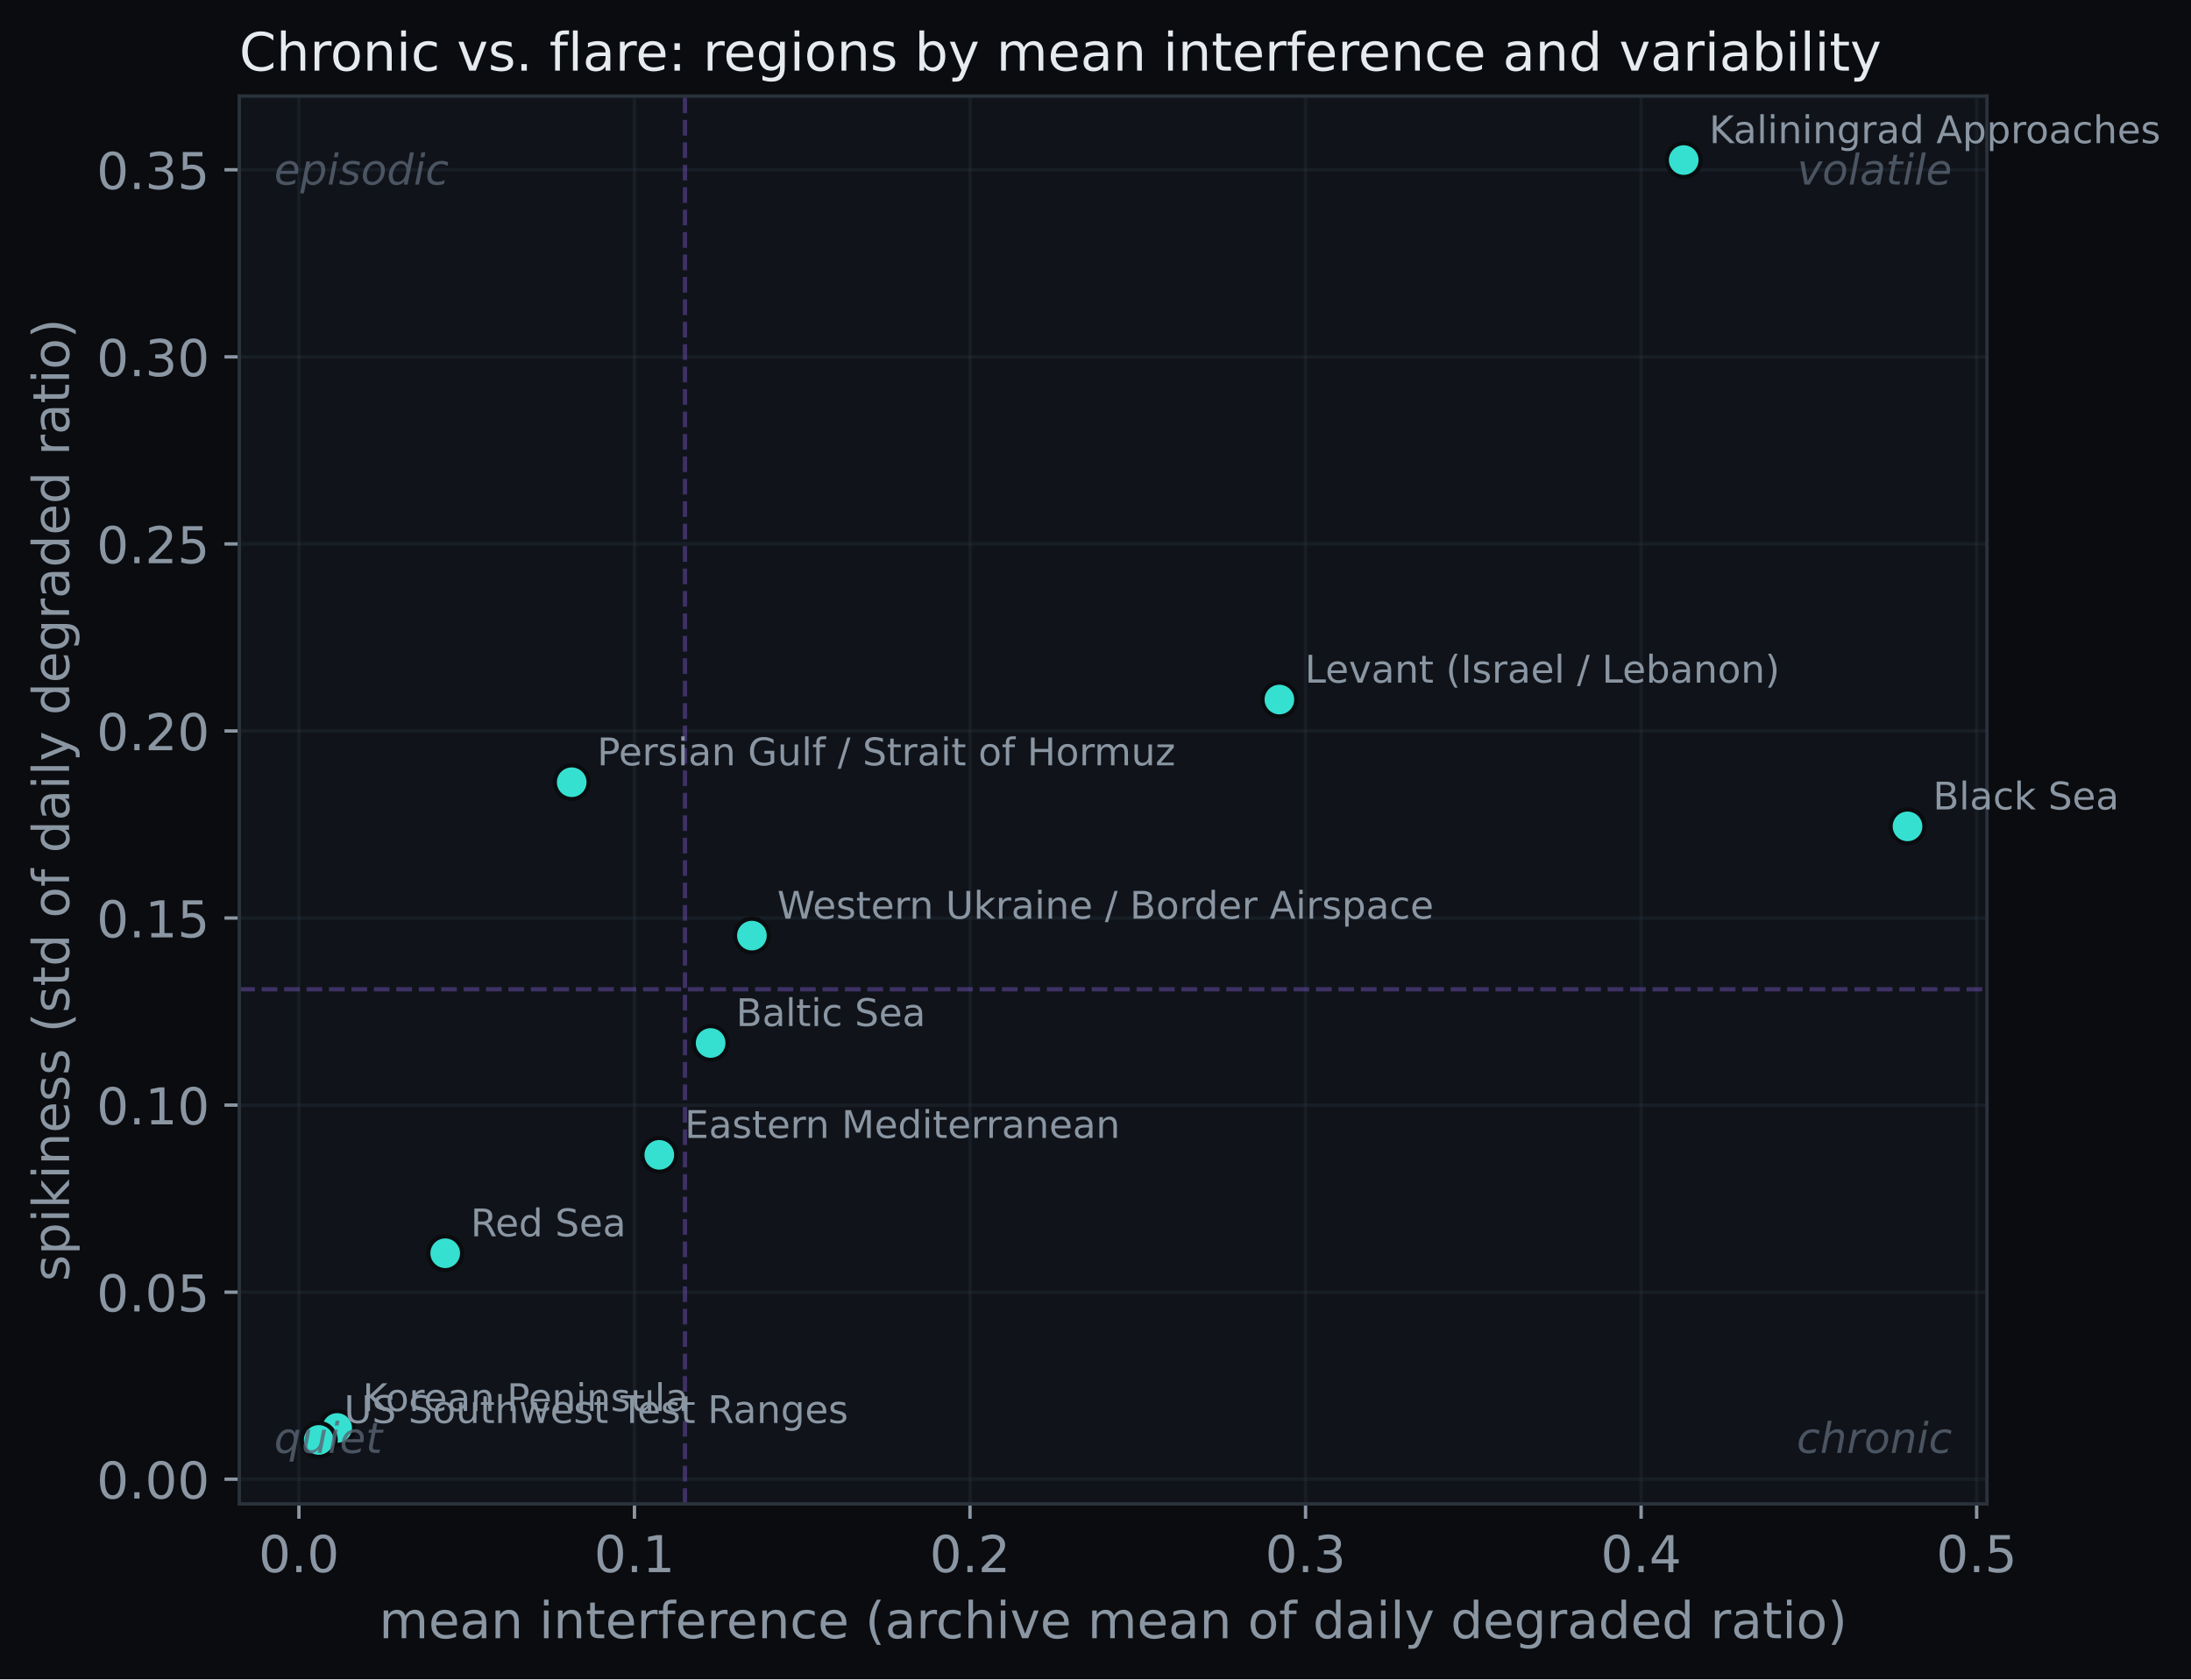
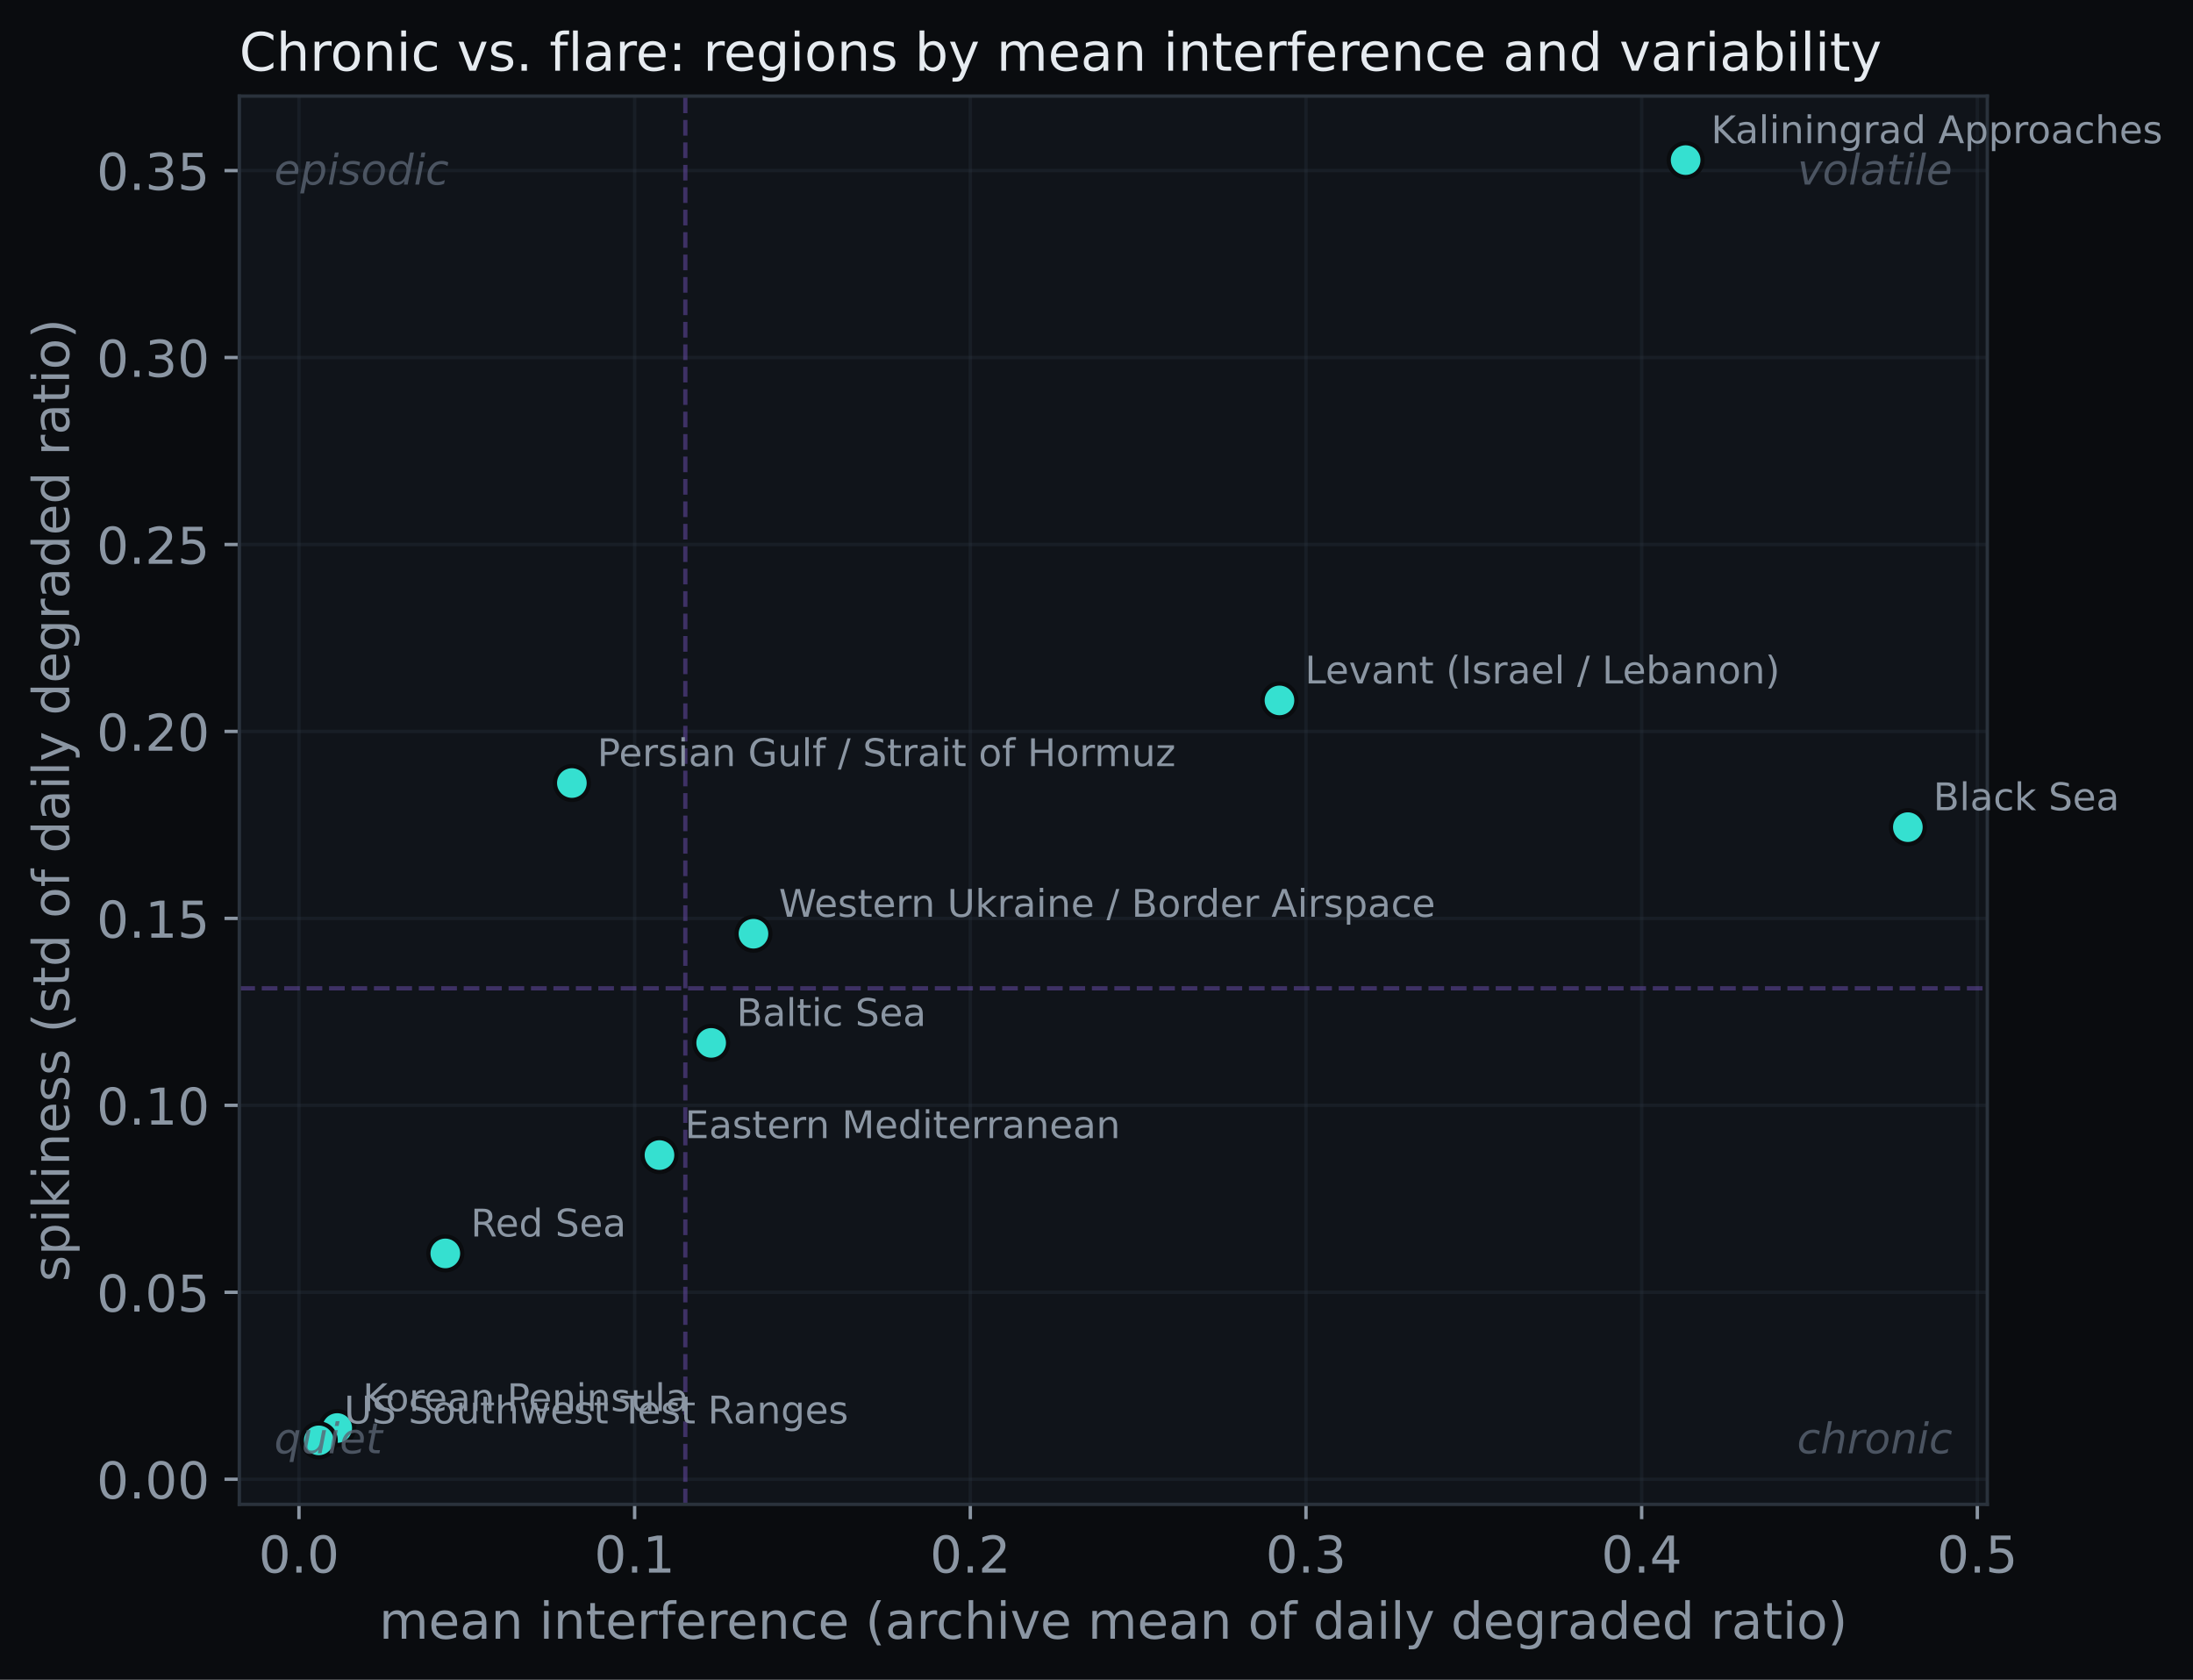
- <svg xmlns="http://www.w3.org/2000/svg" xmlns:xlink="http://www.w3.org/1999/xlink" width="517.658pt" height="396.766pt" viewBox="0 0 517.658 396.766" version="1.1">
+ <svg xmlns="http://www.w3.org/2000/svg" xmlns:xlink="http://www.w3.org/1999/xlink" width="518.043pt" height="396.766pt" viewBox="0 0 518.043 396.766" version="1.1">
  <defs>
    <style type="text/css">*{stroke-linejoin: round; stroke-linecap: butt}</style>
  </defs>
  <g id="figure_1">
    <g id="patch_1">
-       <path d="M 0 396.766  L 517.658 396.766  L 517.658 0  L 0 0  z " style="fill: #0a0c0f" />
+       <path d="M 0 396.766  L 518.043 396.766  L 518.043 0  L 0 0  z " style="fill: #0a0c0f" />
    </g>
    <g id="axes_1">
      <g id="patch_2">
        <path d="M 56.532 355.338  L 469.452 355.338  L 469.452 22.698  L 56.532 22.698  z " style="fill: #10141a" />
      </g>
      <g id="matplotlib.axis_1">
        <g id="xtick_1">
          <g id="line2d_1">
-             <path d="M 70.624 355.338  L 70.624 22.698  " clip-path="url(#p1cefb7c405)" style="fill: none; stroke: #2a323c; stroke-opacity: 0.35; stroke-width: 0.8; stroke-linecap: square" />
+             <path d="M 70.623 355.338  L 70.623 22.698  " clip-path="url(#p556f4ba034)" style="fill: none; stroke: #2a323c; stroke-opacity: 0.35; stroke-width: 0.8; stroke-linecap: square" />
          </g>
          <g id="line2d_2">
            <defs>
-               <path id="m180ebfe7f8" d="M 0 0  L 0 3.5  " style="stroke: #8b96a3; stroke-width: 0.8" />
+               <path id="mb941586c6c" d="M 0 0  L 0 3.5  " style="stroke: #8b96a3; stroke-width: 0.8" />
            </defs>
            <g>
-               <use xlink:href="#m180ebfe7f8" x="70.624" y="355.338" style="fill: #8b96a3; stroke: #8b96a3; stroke-width: 0.8" />
+               <use xlink:href="#mb941586c6c" x="70.623" y="355.338" style="fill: #8b96a3; stroke: #8b96a3; stroke-width: 0.8" />
            </g>
          </g>
          <g id="text_1">
-             <text style="font-size: 12px; font-family: 'DejaVu Sans'; text-anchor: middle; fill: #8b96a3" x="70.624" y="371.456" transform="rotate(-0 70.62418 371.4562)">0.0</text>
+             <text style="font-size: 12px; font-family: 'DejaVu Sans'; text-anchor: middle; fill: #8b96a3" x="70.623" y="371.456" transform="rotate(-0 70.62319 371.4562)">0.0</text>
          </g>
        </g>
        <g id="xtick_2">
          <g id="line2d_3">
-             <path d="M 149.902 355.338  L 149.902 22.698  " clip-path="url(#p1cefb7c405)" style="fill: none; stroke: #2a323c; stroke-opacity: 0.35; stroke-width: 0.8; stroke-linecap: square" />
+             <path d="M 149.918 355.338  L 149.918 22.698  " clip-path="url(#p556f4ba034)" style="fill: none; stroke: #2a323c; stroke-opacity: 0.35; stroke-width: 0.8; stroke-linecap: square" />
          </g>
          <g id="line2d_4">
            <g>
-               <use xlink:href="#m180ebfe7f8" x="149.902" y="355.338" style="fill: #8b96a3; stroke: #8b96a3; stroke-width: 0.8" />
+               <use xlink:href="#mb941586c6c" x="149.918" y="355.338" style="fill: #8b96a3; stroke: #8b96a3; stroke-width: 0.8" />
            </g>
          </g>
          <g id="text_2">
-             <text style="font-size: 12px; font-family: 'DejaVu Sans'; text-anchor: middle; fill: #8b96a3" x="149.902" y="371.456" transform="rotate(-0 149.9023 371.4562)">0.1</text>
+             <text style="font-size: 12px; font-family: 'DejaVu Sans'; text-anchor: middle; fill: #8b96a3" x="149.918" y="371.456" transform="rotate(-0 149.918 371.4562)">0.1</text>
          </g>
        </g>
        <g id="xtick_3">
          <g id="line2d_5">
-             <path d="M 229.18 355.338  L 229.18 22.698  " clip-path="url(#p1cefb7c405)" style="fill: none; stroke: #2a323c; stroke-opacity: 0.35; stroke-width: 0.8; stroke-linecap: square" />
+             <path d="M 229.213 355.338  L 229.213 22.698  " clip-path="url(#p556f4ba034)" style="fill: none; stroke: #2a323c; stroke-opacity: 0.35; stroke-width: 0.8; stroke-linecap: square" />
          </g>
          <g id="line2d_6">
            <g>
-               <use xlink:href="#m180ebfe7f8" x="229.18" y="355.338" style="fill: #8b96a3; stroke: #8b96a3; stroke-width: 0.8" />
+               <use xlink:href="#mb941586c6c" x="229.213" y="355.338" style="fill: #8b96a3; stroke: #8b96a3; stroke-width: 0.8" />
            </g>
          </g>
          <g id="text_3">
-             <text style="font-size: 12px; font-family: 'DejaVu Sans'; text-anchor: middle; fill: #8b96a3" x="229.18" y="371.456" transform="rotate(-0 229.1804 371.4562)">0.2</text>
+             <text style="font-size: 12px; font-family: 'DejaVu Sans'; text-anchor: middle; fill: #8b96a3" x="229.213" y="371.456" transform="rotate(-0 229.2129 371.4562)">0.2</text>
          </g>
        </g>
        <g id="xtick_4">
          <g id="line2d_7">
-             <path d="M 308.458 355.338  L 308.458 22.698  " clip-path="url(#p1cefb7c405)" style="fill: none; stroke: #2a323c; stroke-opacity: 0.35; stroke-width: 0.8; stroke-linecap: square" />
+             <path d="M 308.508 355.338  L 308.508 22.698  " clip-path="url(#p556f4ba034)" style="fill: none; stroke: #2a323c; stroke-opacity: 0.35; stroke-width: 0.8; stroke-linecap: square" />
          </g>
          <g id="line2d_8">
            <g>
-               <use xlink:href="#m180ebfe7f8" x="308.458" y="355.338" style="fill: #8b96a3; stroke: #8b96a3; stroke-width: 0.8" />
+               <use xlink:href="#mb941586c6c" x="308.508" y="355.338" style="fill: #8b96a3; stroke: #8b96a3; stroke-width: 0.8" />
            </g>
          </g>
          <g id="text_4">
-             <text style="font-size: 12px; font-family: 'DejaVu Sans'; text-anchor: middle; fill: #8b96a3" x="308.458" y="371.456" transform="rotate(-0 308.4585 371.4562)">0.3</text>
+             <text style="font-size: 12px; font-family: 'DejaVu Sans'; text-anchor: middle; fill: #8b96a3" x="308.508" y="371.456" transform="rotate(-0 308.5077 371.4562)">0.3</text>
          </g>
        </g>
        <g id="xtick_5">
          <g id="line2d_9">
-             <path d="M 387.737 355.338  L 387.737 22.698  " clip-path="url(#p1cefb7c405)" style="fill: none; stroke: #2a323c; stroke-opacity: 0.35; stroke-width: 0.8; stroke-linecap: square" />
+             <path d="M 387.803 355.338  L 387.803 22.698  " clip-path="url(#p556f4ba034)" style="fill: none; stroke: #2a323c; stroke-opacity: 0.35; stroke-width: 0.8; stroke-linecap: square" />
          </g>
          <g id="line2d_10">
            <g>
-               <use xlink:href="#m180ebfe7f8" x="387.737" y="355.338" style="fill: #8b96a3; stroke: #8b96a3; stroke-width: 0.8" />
+               <use xlink:href="#mb941586c6c" x="387.803" y="355.338" style="fill: #8b96a3; stroke: #8b96a3; stroke-width: 0.8" />
            </g>
          </g>
          <g id="text_5">
-             <text style="font-size: 12px; font-family: 'DejaVu Sans'; text-anchor: middle; fill: #8b96a3" x="387.737" y="371.456" transform="rotate(-0 387.7366 371.4562)">0.4</text>
+             <text style="font-size: 12px; font-family: 'DejaVu Sans'; text-anchor: middle; fill: #8b96a3" x="387.803" y="371.456" transform="rotate(-0 387.8026 371.4562)">0.4</text>
          </g>
        </g>
        <g id="xtick_6">
          <g id="line2d_11">
-             <path d="M 467.015 355.338  L 467.015 22.698  " clip-path="url(#p1cefb7c405)" style="fill: none; stroke: #2a323c; stroke-opacity: 0.35; stroke-width: 0.8; stroke-linecap: square" />
+             <path d="M 467.097 355.338  L 467.097 22.698  " clip-path="url(#p556f4ba034)" style="fill: none; stroke: #2a323c; stroke-opacity: 0.35; stroke-width: 0.8; stroke-linecap: square" />
          </g>
          <g id="line2d_12">
            <g>
-               <use xlink:href="#m180ebfe7f8" x="467.015" y="355.338" style="fill: #8b96a3; stroke: #8b96a3; stroke-width: 0.8" />
+               <use xlink:href="#mb941586c6c" x="467.097" y="355.338" style="fill: #8b96a3; stroke: #8b96a3; stroke-width: 0.8" />
            </g>
          </g>
          <g id="text_6">
-             <text style="font-size: 12px; font-family: 'DejaVu Sans'; text-anchor: middle; fill: #8b96a3" x="467.015" y="371.456" transform="rotate(-0 467.0147 371.4562)">0.5</text>
+             <text style="font-size: 12px; font-family: 'DejaVu Sans'; text-anchor: middle; fill: #8b96a3" x="467.097" y="371.456" transform="rotate(-0 467.0974 371.4562)">0.5</text>
          </g>
        </g>
        <g id="text_7">
          <text style="font-size: 12px; font-family: 'DejaVu Sans'; text-anchor: middle; fill: #8b96a3" x="262.993" y="387.07" transform="rotate(-0 262.9925 387.0699)">mean interference (archive mean of daily degraded ratio)</text>
        </g>
      </g>
      <g id="matplotlib.axis_2">
        <g id="ytick_1">
          <g id="line2d_13">
-             <path d="M 56.532 349.5  L 469.452 349.5  " clip-path="url(#p1cefb7c405)" style="fill: none; stroke: #2a323c; stroke-opacity: 0.35; stroke-width: 0.8; stroke-linecap: square" />
+             <path d="M 56.532 349.403  L 469.452 349.403  " clip-path="url(#p556f4ba034)" style="fill: none; stroke: #2a323c; stroke-opacity: 0.35; stroke-width: 0.8; stroke-linecap: square" />
          </g>
          <g id="line2d_14">
            <defs>
-               <path id="md3cebf1096" d="M 0 0  L -3.5 0  " style="stroke: #8b96a3; stroke-width: 0.8" />
+               <path id="m91a7daa1bb" d="M 0 0  L -3.5 0  " style="stroke: #8b96a3; stroke-width: 0.8" />
            </defs>
            <g>
-               <use xlink:href="#md3cebf1096" x="56.532" y="349.5" style="fill: #8b96a3; stroke: #8b96a3; stroke-width: 0.8" />
+               <use xlink:href="#m91a7daa1bb" x="56.532" y="349.403" style="fill: #8b96a3; stroke: #8b96a3; stroke-width: 0.8" />
            </g>
          </g>
          <g id="text_8">
-             <text style="font-size: 12px; font-family: 'DejaVu Sans'; text-anchor: end; fill: #8b96a3" x="49.532" y="354.059" transform="rotate(-0 49.5325 354.0586)">0.00</text>
+             <text style="font-size: 12px; font-family: 'DejaVu Sans'; text-anchor: end; fill: #8b96a3" x="49.532" y="353.962" transform="rotate(-0 49.5325 353.9622)">0.00</text>
          </g>
        </g>
        <g id="ytick_2">
          <g id="line2d_15">
-             <path d="M 56.532 305.302  L 469.452 305.302  " clip-path="url(#p1cefb7c405)" style="fill: none; stroke: #2a323c; stroke-opacity: 0.35; stroke-width: 0.8; stroke-linecap: square" />
+             <path d="M 56.532 305.244  L 469.452 305.244  " clip-path="url(#p556f4ba034)" style="fill: none; stroke: #2a323c; stroke-opacity: 0.35; stroke-width: 0.8; stroke-linecap: square" />
          </g>
          <g id="line2d_16">
            <g>
-               <use xlink:href="#md3cebf1096" x="56.532" y="305.302" style="fill: #8b96a3; stroke: #8b96a3; stroke-width: 0.8" />
+               <use xlink:href="#m91a7daa1bb" x="56.532" y="305.244" style="fill: #8b96a3; stroke: #8b96a3; stroke-width: 0.8" />
            </g>
          </g>
          <g id="text_9">
-             <text style="font-size: 12px; font-family: 'DejaVu Sans'; text-anchor: end; fill: #8b96a3" x="49.532" y="309.861" transform="rotate(-0 49.5325 309.861)">0.05</text>
+             <text style="font-size: 12px; font-family: 'DejaVu Sans'; text-anchor: end; fill: #8b96a3" x="49.532" y="309.803" transform="rotate(-0 49.5325 309.8033)">0.05</text>
          </g>
        </g>
        <g id="ytick_3">
          <g id="line2d_17">
-             <path d="M 56.532 261.104  L 469.452 261.104  " clip-path="url(#p1cefb7c405)" style="fill: none; stroke: #2a323c; stroke-opacity: 0.35; stroke-width: 0.8; stroke-linecap: square" />
+             <path d="M 56.532 261.085  L 469.452 261.085  " clip-path="url(#p556f4ba034)" style="fill: none; stroke: #2a323c; stroke-opacity: 0.35; stroke-width: 0.8; stroke-linecap: square" />
          </g>
          <g id="line2d_18">
            <g>
-               <use xlink:href="#md3cebf1096" x="56.532" y="261.104" style="fill: #8b96a3; stroke: #8b96a3; stroke-width: 0.8" />
+               <use xlink:href="#m91a7daa1bb" x="56.532" y="261.085" style="fill: #8b96a3; stroke: #8b96a3; stroke-width: 0.8" />
            </g>
          </g>
          <g id="text_10">
-             <text style="font-size: 12px; font-family: 'DejaVu Sans'; text-anchor: end; fill: #8b96a3" x="49.532" y="265.663" transform="rotate(-0 49.5325 265.6634)">0.10</text>
+             <text style="font-size: 12px; font-family: 'DejaVu Sans'; text-anchor: end; fill: #8b96a3" x="49.532" y="265.644" transform="rotate(-0 49.5325 265.6444)">0.10</text>
          </g>
        </g>
        <g id="ytick_4">
          <g id="line2d_19">
-             <path d="M 56.532 216.907  L 469.452 216.907  " clip-path="url(#p1cefb7c405)" style="fill: none; stroke: #2a323c; stroke-opacity: 0.35; stroke-width: 0.8; stroke-linecap: square" />
+             <path d="M 56.532 216.926  L 469.452 216.926  " clip-path="url(#p556f4ba034)" style="fill: none; stroke: #2a323c; stroke-opacity: 0.35; stroke-width: 0.8; stroke-linecap: square" />
          </g>
          <g id="line2d_20">
            <g>
-               <use xlink:href="#md3cebf1096" x="56.532" y="216.907" style="fill: #8b96a3; stroke: #8b96a3; stroke-width: 0.8" />
+               <use xlink:href="#m91a7daa1bb" x="56.532" y="216.926" style="fill: #8b96a3; stroke: #8b96a3; stroke-width: 0.8" />
            </g>
          </g>
          <g id="text_11">
-             <text style="font-size: 12px; font-family: 'DejaVu Sans'; text-anchor: end; fill: #8b96a3" x="49.532" y="221.466" transform="rotate(-0 49.5325 221.4658)">0.15</text>
+             <text style="font-size: 12px; font-family: 'DejaVu Sans'; text-anchor: end; fill: #8b96a3" x="49.532" y="221.486" transform="rotate(-0 49.5325 221.4855)">0.15</text>
          </g>
        </g>
        <g id="ytick_5">
          <g id="line2d_21">
-             <path d="M 56.532 172.709  L 469.452 172.709  " clip-path="url(#p1cefb7c405)" style="fill: none; stroke: #2a323c; stroke-opacity: 0.35; stroke-width: 0.8; stroke-linecap: square" />
+             <path d="M 56.532 172.768  L 469.452 172.768  " clip-path="url(#p556f4ba034)" style="fill: none; stroke: #2a323c; stroke-opacity: 0.35; stroke-width: 0.8; stroke-linecap: square" />
          </g>
          <g id="line2d_22">
            <g>
-               <use xlink:href="#md3cebf1096" x="56.532" y="172.709" style="fill: #8b96a3; stroke: #8b96a3; stroke-width: 0.8" />
+               <use xlink:href="#m91a7daa1bb" x="56.532" y="172.768" style="fill: #8b96a3; stroke: #8b96a3; stroke-width: 0.8" />
            </g>
          </g>
          <g id="text_12">
-             <text style="font-size: 12px; font-family: 'DejaVu Sans'; text-anchor: end; fill: #8b96a3" x="49.532" y="177.268" transform="rotate(-0 49.5325 177.2682)">0.20</text>
+             <text style="font-size: 12px; font-family: 'DejaVu Sans'; text-anchor: end; fill: #8b96a3" x="49.532" y="177.327" transform="rotate(-0 49.5325 177.3266)">0.20</text>
          </g>
        </g>
        <g id="ytick_6">
          <g id="line2d_23">
-             <path d="M 56.532 128.512  L 469.452 128.512  " clip-path="url(#p1cefb7c405)" style="fill: none; stroke: #2a323c; stroke-opacity: 0.35; stroke-width: 0.8; stroke-linecap: square" />
+             <path d="M 56.532 128.609  L 469.452 128.609  " clip-path="url(#p556f4ba034)" style="fill: none; stroke: #2a323c; stroke-opacity: 0.35; stroke-width: 0.8; stroke-linecap: square" />
          </g>
          <g id="line2d_24">
            <g>
-               <use xlink:href="#md3cebf1096" x="56.532" y="128.512" style="fill: #8b96a3; stroke: #8b96a3; stroke-width: 0.8" />
+               <use xlink:href="#m91a7daa1bb" x="56.532" y="128.609" style="fill: #8b96a3; stroke: #8b96a3; stroke-width: 0.8" />
            </g>
          </g>
          <g id="text_13">
-             <text style="font-size: 12px; font-family: 'DejaVu Sans'; text-anchor: end; fill: #8b96a3" x="49.532" y="133.071" transform="rotate(-0 49.5325 133.0706)">0.25</text>
+             <text style="font-size: 12px; font-family: 'DejaVu Sans'; text-anchor: end; fill: #8b96a3" x="49.532" y="133.168" transform="rotate(-0 49.5325 133.1678)">0.25</text>
          </g>
        </g>
        <g id="ytick_7">
          <g id="line2d_25">
-             <path d="M 56.532 84.314  L 469.452 84.314  " clip-path="url(#p1cefb7c405)" style="fill: none; stroke: #2a323c; stroke-opacity: 0.35; stroke-width: 0.8; stroke-linecap: square" />
+             <path d="M 56.532 84.45  L 469.452 84.45  " clip-path="url(#p556f4ba034)" style="fill: none; stroke: #2a323c; stroke-opacity: 0.35; stroke-width: 0.8; stroke-linecap: square" />
          </g>
          <g id="line2d_26">
            <g>
-               <use xlink:href="#md3cebf1096" x="56.532" y="84.314" style="fill: #8b96a3; stroke: #8b96a3; stroke-width: 0.8" />
+               <use xlink:href="#m91a7daa1bb" x="56.532" y="84.45" style="fill: #8b96a3; stroke: #8b96a3; stroke-width: 0.8" />
            </g>
          </g>
          <g id="text_14">
-             <text style="font-size: 12px; font-family: 'DejaVu Sans'; text-anchor: end; fill: #8b96a3" x="49.532" y="88.873" transform="rotate(-0 49.5325 88.87299)">0.30</text>
+             <text style="font-size: 12px; font-family: 'DejaVu Sans'; text-anchor: end; fill: #8b96a3" x="49.532" y="89.009" transform="rotate(-0 49.5325 89.00889)">0.30</text>
          </g>
        </g>
        <g id="ytick_8">
          <g id="line2d_27">
-             <path d="M 56.532 40.116  L 469.452 40.116  " clip-path="url(#p1cefb7c405)" style="fill: none; stroke: #2a323c; stroke-opacity: 0.35; stroke-width: 0.8; stroke-linecap: square" />
+             <path d="M 56.532 40.291  L 469.452 40.291  " clip-path="url(#p556f4ba034)" style="fill: none; stroke: #2a323c; stroke-opacity: 0.35; stroke-width: 0.8; stroke-linecap: square" />
          </g>
          <g id="line2d_28">
            <g>
-               <use xlink:href="#md3cebf1096" x="56.532" y="40.116" style="fill: #8b96a3; stroke: #8b96a3; stroke-width: 0.8" />
+               <use xlink:href="#m91a7daa1bb" x="56.532" y="40.291" style="fill: #8b96a3; stroke: #8b96a3; stroke-width: 0.8" />
            </g>
          </g>
          <g id="text_15">
-             <text style="font-size: 12px; font-family: 'DejaVu Sans'; text-anchor: end; fill: #8b96a3" x="49.532" y="44.675" transform="rotate(-0 49.5325 44.67538)">0.35</text>
+             <text style="font-size: 12px; font-family: 'DejaVu Sans'; text-anchor: end; fill: #8b96a3" x="49.532" y="44.85" transform="rotate(-0 49.5325 44.85001)">0.35</text>
          </g>
        </g>
        <g id="text_16">
          <text style="font-size: 12px; font-family: 'DejaVu Sans'; text-anchor: middle; fill: #8b96a3" x="16.318" y="189.018" transform="rotate(-90 16.31812 189.018)">spikiness (std of daily degraded ratio)</text>
        </g>
      </g>
      <g id="line2d_29">
-         <path d="M 161.834 355.338  L 161.834 22.698  " clip-path="url(#p1cefb7c405)" style="fill: none; stroke-dasharray: 3.7,1.6; stroke-dashoffset: 0; stroke: #6d4fb0; stroke-opacity: 0.5" />
+         <path d="M 161.892 355.338  L 161.892 22.698  " clip-path="url(#p556f4ba034)" style="fill: none; stroke-dasharray: 3.7,1.6; stroke-dashoffset: 0; stroke: #6d4fb0; stroke-opacity: 0.5" />
      </g>
      <g id="line2d_30">
-         <path d="M 56.532 233.746  L 469.452 233.746  " clip-path="url(#p1cefb7c405)" style="fill: none; stroke-dasharray: 3.7,1.6; stroke-dashoffset: 0; stroke: #6d4fb0; stroke-opacity: 0.5" />
+         <path d="M 56.532 233.442  L 469.452 233.442  " clip-path="url(#p556f4ba034)" style="fill: none; stroke-dasharray: 3.7,1.6; stroke-dashoffset: 0; stroke: #6d4fb0; stroke-opacity: 0.5" />
      </g>
      <g id="line2d_31">
        <defs>
-           <path id="m456743c711" d="M 0 4  C 1.061 4 2.078 3.579 2.828 2.828  C 3.579 2.078 4 1.061 4 0  C 4 -1.061 3.579 -2.078 2.828 -2.828  C 2.078 -3.579 1.061 -4 0 -4  C -1.061 -4 -2.078 -3.579 -2.828 -2.828  C -3.579 -2.078 -4 -1.061 -4 0  C -4 1.061 -3.579 2.078 -2.828 2.828  C -2.078 3.579 -1.061 4 0 4  z " style="stroke: #0a0c0f" />
+           <path id="m5ea096053e" d="M 0 4  C 1.061 4 2.078 3.579 2.828 2.828  C 3.579 2.078 4 1.061 4 0  C 4 -1.061 3.579 -2.078 2.828 -2.828  C 2.078 -3.579 1.061 -4 0 -4  C -1.061 -4 -2.078 -3.579 -2.828 -2.828  C -3.579 -2.078 -4 -1.061 -4 0  C -4 1.061 -3.579 2.078 -2.828 2.828  C -2.078 3.579 -1.061 4 0 4  z " style="stroke: #0a0c0f" />
        </defs>
-         <g clip-path="url(#p1cefb7c405)">
-           <use xlink:href="#m456743c711" x="167.898" y="246.431" style="fill: #35e0d0; stroke: #0a0c0f" />
+         <g clip-path="url(#p556f4ba034)">
+           <use xlink:href="#m5ea096053e" x="167.997" y="246.336" style="fill: #35e0d0; stroke: #0a0c0f" />
        </g>
      </g>
      <g id="line2d_32">
-         <g clip-path="url(#p1cefb7c405)">
-           <use xlink:href="#m456743c711" x="450.683" y="195.25" style="fill: #35e0d0; stroke: #0a0c0f" />
+         <g clip-path="url(#p556f4ba034)">
+           <use xlink:href="#m5ea096053e" x="450.683" y="195.377" style="fill: #35e0d0; stroke: #0a0c0f" />
        </g>
      </g>
      <g id="line2d_33">
-         <g clip-path="url(#p1cefb7c405)">
-           <use xlink:href="#m456743c711" x="155.769" y="272.861" style="fill: #35e0d0; stroke: #0a0c0f" />
+         <g clip-path="url(#p556f4ba034)">
+           <use xlink:href="#m5ea096053e" x="155.786" y="272.832" style="fill: #35e0d0; stroke: #0a0c0f" />
        </g>
      </g>
      <g id="line2d_34">
-         <g clip-path="url(#p1cefb7c405)">
-           <use xlink:href="#m456743c711" x="397.805" y="37.818" style="fill: #35e0d0; stroke: #0a0c0f" />
+         <g clip-path="url(#p556f4ba034)">
+           <use xlink:href="#m5ea096053e" x="398.19" y="37.818" style="fill: #35e0d0; stroke: #0a0c0f" />
        </g>
      </g>
      <g id="line2d_35">
-         <g clip-path="url(#p1cefb7c405)">
-           <use xlink:href="#m456743c711" x="79.662" y="337.389" style="fill: #35e0d0; stroke: #0a0c0f" />
+         <g clip-path="url(#p556f4ba034)">
+           <use xlink:href="#m5ea096053e" x="79.663" y="337.304" style="fill: #35e0d0; stroke: #0a0c0f" />
        </g>
      </g>
      <g id="line2d_36">
-         <g clip-path="url(#p1cefb7c405)">
-           <use xlink:href="#m456743c711" x="302.275" y="165.284" style="fill: #35e0d0; stroke: #0a0c0f" />
+         <g clip-path="url(#p556f4ba034)">
+           <use xlink:href="#m5ea096053e" x="302.243" y="165.437" style="fill: #35e0d0; stroke: #0a0c0f" />
        </g>
      </g>
      <g id="line2d_37">
-         <g clip-path="url(#p1cefb7c405)">
-           <use xlink:href="#m456743c711" x="135.077" y="184.819" style="fill: #35e0d0; stroke: #0a0c0f" />
+         <g clip-path="url(#p556f4ba034)">
+           <use xlink:href="#m5ea096053e" x="135.09" y="184.955" style="fill: #35e0d0; stroke: #0a0c0f" />
        </g>
      </g>
      <g id="line2d_38">
-         <g clip-path="url(#p1cefb7c405)">
-           <use xlink:href="#m456743c711" x="105.189" y="296.109" style="fill: #35e0d0; stroke: #0a0c0f" />
+         <g clip-path="url(#p556f4ba034)">
+           <use xlink:href="#m5ea096053e" x="105.196" y="296.059" style="fill: #35e0d0; stroke: #0a0c0f" />
        </g>
      </g>
      <g id="line2d_39">
-         <g clip-path="url(#p1cefb7c405)">
-           <use xlink:href="#m456743c711" x="177.65" y="221.061" style="fill: #35e0d0; stroke: #0a0c0f" />
+         <g clip-path="url(#p556f4ba034)">
+           <use xlink:href="#m5ea096053e" x="177.988" y="220.547" style="fill: #35e0d0; stroke: #0a0c0f" />
        </g>
      </g>
      <g id="line2d_40">
-         <g clip-path="url(#p1cefb7c405)">
-           <use xlink:href="#m456743c711" x="75.302" y="340.218" style="fill: #35e0d0; stroke: #0a0c0f" />
+         <g clip-path="url(#p556f4ba034)">
+           <use xlink:href="#m5ea096053e" x="75.302" y="340.218" style="fill: #35e0d0; stroke: #0a0c0f" />
        </g>
      </g>
      <g id="patch_3">
        <path d="M 56.532 355.338  L 56.532 22.698  " style="fill: none; stroke: #2a323c; stroke-width: 0.8; stroke-linejoin: miter; stroke-linecap: square" />
      </g>
      <g id="patch_4">
        <path d="M 469.452 355.338  L 469.452 22.698  " style="fill: none; stroke: #2a323c; stroke-width: 0.8; stroke-linejoin: miter; stroke-linecap: square" />
      </g>
      <g id="patch_5">
        <path d="M 56.532 355.338  L 469.452 355.338  " style="fill: none; stroke: #2a323c; stroke-width: 0.8; stroke-linejoin: miter; stroke-linecap: square" />
      </g>
      <g id="patch_6">
        <path d="M 56.532 22.698  L 469.452 22.698  " style="fill: none; stroke: #2a323c; stroke-width: 0.8; stroke-linejoin: miter; stroke-linecap: square" />
      </g>
      <g id="text_17">
-         <text style="font-size: 9px; font-family: 'DejaVu Sans'; text-anchor: start; fill: #8b96a3" x="173.898" y="242.431" transform="rotate(-0 173.8984 242.4307)">Baltic Sea</text>
+         <text style="font-size: 9px; font-family: 'DejaVu Sans'; text-anchor: start; fill: #8b96a3" x="173.997" y="242.336" transform="rotate(-0 173.9973 242.3363)">Baltic Sea</text>
      </g>
      <g id="text_18">
-         <text style="font-size: 9px; font-family: 'DejaVu Sans'; text-anchor: start; fill: #8b96a3" x="456.683" y="191.25" transform="rotate(-0 456.6834 191.2499)">Black Sea</text>
+         <text style="font-size: 9px; font-family: 'DejaVu Sans'; text-anchor: start; fill: #8b96a3" x="456.683" y="191.377" transform="rotate(-0 456.6834 191.3769)">Black Sea</text>
      </g>
      <g id="text_19">
-         <text style="font-size: 9px; font-family: 'DejaVu Sans'; text-anchor: start; fill: #8b96a3" x="161.769" y="268.861" transform="rotate(-0 161.7689 268.8609)">Eastern Mediterranean</text>
+         <text style="font-size: 9px; font-family: 'DejaVu Sans'; text-anchor: start; fill: #8b96a3" x="161.786" y="268.832" transform="rotate(-0 161.7859 268.8316)">Eastern Mediterranean</text>
      </g>
      <g id="text_20">
-         <text style="font-size: 9px; font-family: 'DejaVu Sans'; text-anchor: start; fill: #8b96a3" x="403.805" y="33.818" transform="rotate(-0 403.8049 33.81805)">Kaliningrad Approaches</text>
+         <text style="font-size: 9px; font-family: 'DejaVu Sans'; text-anchor: start; fill: #8b96a3" x="404.19" y="33.818" transform="rotate(-0 404.1902 33.81805)">Kaliningrad Approaches</text>
      </g>
      <g id="text_21">
-         <text style="font-size: 9px; font-family: 'DejaVu Sans'; text-anchor: start; fill: #8b96a3" x="85.662" y="333.389" transform="rotate(-0 85.66189 333.3894)">Korean Peninsula</text>
+         <text style="font-size: 9px; font-family: 'DejaVu Sans'; text-anchor: start; fill: #8b96a3" x="85.663" y="333.304" transform="rotate(-0 85.66281 333.3036)">Korean Peninsula</text>
      </g>
      <g id="text_22">
-         <text style="font-size: 9px; font-family: 'DejaVu Sans'; text-anchor: start; fill: #8b96a3" x="308.275" y="161.284" transform="rotate(-0 308.2748 161.2839)">Levant (Israel / Lebanon)</text>
+         <text style="font-size: 9px; font-family: 'DejaVu Sans'; text-anchor: start; fill: #8b96a3" x="308.243" y="161.437" transform="rotate(-0 308.2435 161.4372)">Levant (Israel / Lebanon)</text>
      </g>
      <g id="text_23">
-         <text style="font-size: 9px; font-family: 'DejaVu Sans'; text-anchor: start; fill: #8b96a3" x="141.077" y="180.819" transform="rotate(-0 141.0773 180.8193)">Persian Gulf / Strait of Hormuz</text>
+         <text style="font-size: 9px; font-family: 'DejaVu Sans'; text-anchor: start; fill: #8b96a3" x="141.09" y="180.955" transform="rotate(-0 141.0899 180.9554)">Persian Gulf / Strait of Hormuz</text>
      </g>
      <g id="text_24">
-         <text style="font-size: 9px; font-family: 'DejaVu Sans'; text-anchor: start; fill: #8b96a3" x="111.189" y="292.109" transform="rotate(-0 111.1894 292.1088)">Red Sea</text>
+         <text style="font-size: 9px; font-family: 'DejaVu Sans'; text-anchor: start; fill: #8b96a3" x="111.196" y="292.059" transform="rotate(-0 111.1957 292.0592)">Red Sea</text>
      </g>
      <g id="text_25">
-         <text style="font-size: 9px; font-family: 'DejaVu Sans'; text-anchor: start; fill: #8b96a3" x="183.65" y="217.061" transform="rotate(-0 183.6496 217.0613)">Western Ukraine / Border Airspace</text>
+         <text style="font-size: 9px; font-family: 'DejaVu Sans'; text-anchor: start; fill: #8b96a3" x="183.988" y="216.547" transform="rotate(-0 183.9884 216.5475)">Western Ukraine / Border Airspace</text>
      </g>
      <g id="text_26">
        <text style="font-size: 9px; font-family: 'DejaVu Sans'; text-anchor: start; fill: #8b96a3" x="81.302" y="336.218" transform="rotate(-0 81.30159 336.218)">US Southwest Test Ranges</text>
      </g>
      <g id="text_27">
        <text style="font-style: italic; font-size: 10px; font-family: 'DejaVu Sans'; text-anchor: end; fill: #5a6473; opacity: 0.8" x="461.194" y="43.602" transform="rotate(-0 461.1941 43.60208)">volatile</text>
      </g>
      <g id="text_28">
        <text style="font-style: italic; font-size: 10px; font-family: 'DejaVu Sans'; text-anchor: start; fill: #5a6473; opacity: 0.8" x="64.791" y="43.602" transform="rotate(-0 64.7909 43.60208)">episodic</text>
      </g>
      <g id="text_29">
        <text style="font-style: italic; font-size: 10px; font-family: 'DejaVu Sans'; text-anchor: end; fill: #5a6473; opacity: 0.8" x="461.194" y="343.279" transform="rotate(-0 461.1941 343.2792)">chronic</text>
      </g>
      <g id="text_30">
        <text style="font-style: italic; font-size: 10px; font-family: 'DejaVu Sans'; text-anchor: start; fill: #5a6473; opacity: 0.8" x="64.791" y="343.279" transform="rotate(-0 64.7909 343.2792)">quiet</text>
      </g>
      <g id="text_31">
        <text style="font-size: 12.5px; font-family: 'DejaVu Sans'; text-anchor: start; fill: #e6ebf0" x="56.532" y="16.698" transform="rotate(-0 56.5325 16.69805)">Chronic vs. flare: regions by mean interference and variability</text>
      </g>
    </g>
  </g>
  <defs>
-     <clipPath id="p1cefb7c405">
+     <clipPath id="p556f4ba034">
      <rect x="56.532" y="22.698" width="412.92" height="332.64" />
    </clipPath>
  </defs>
</svg>
